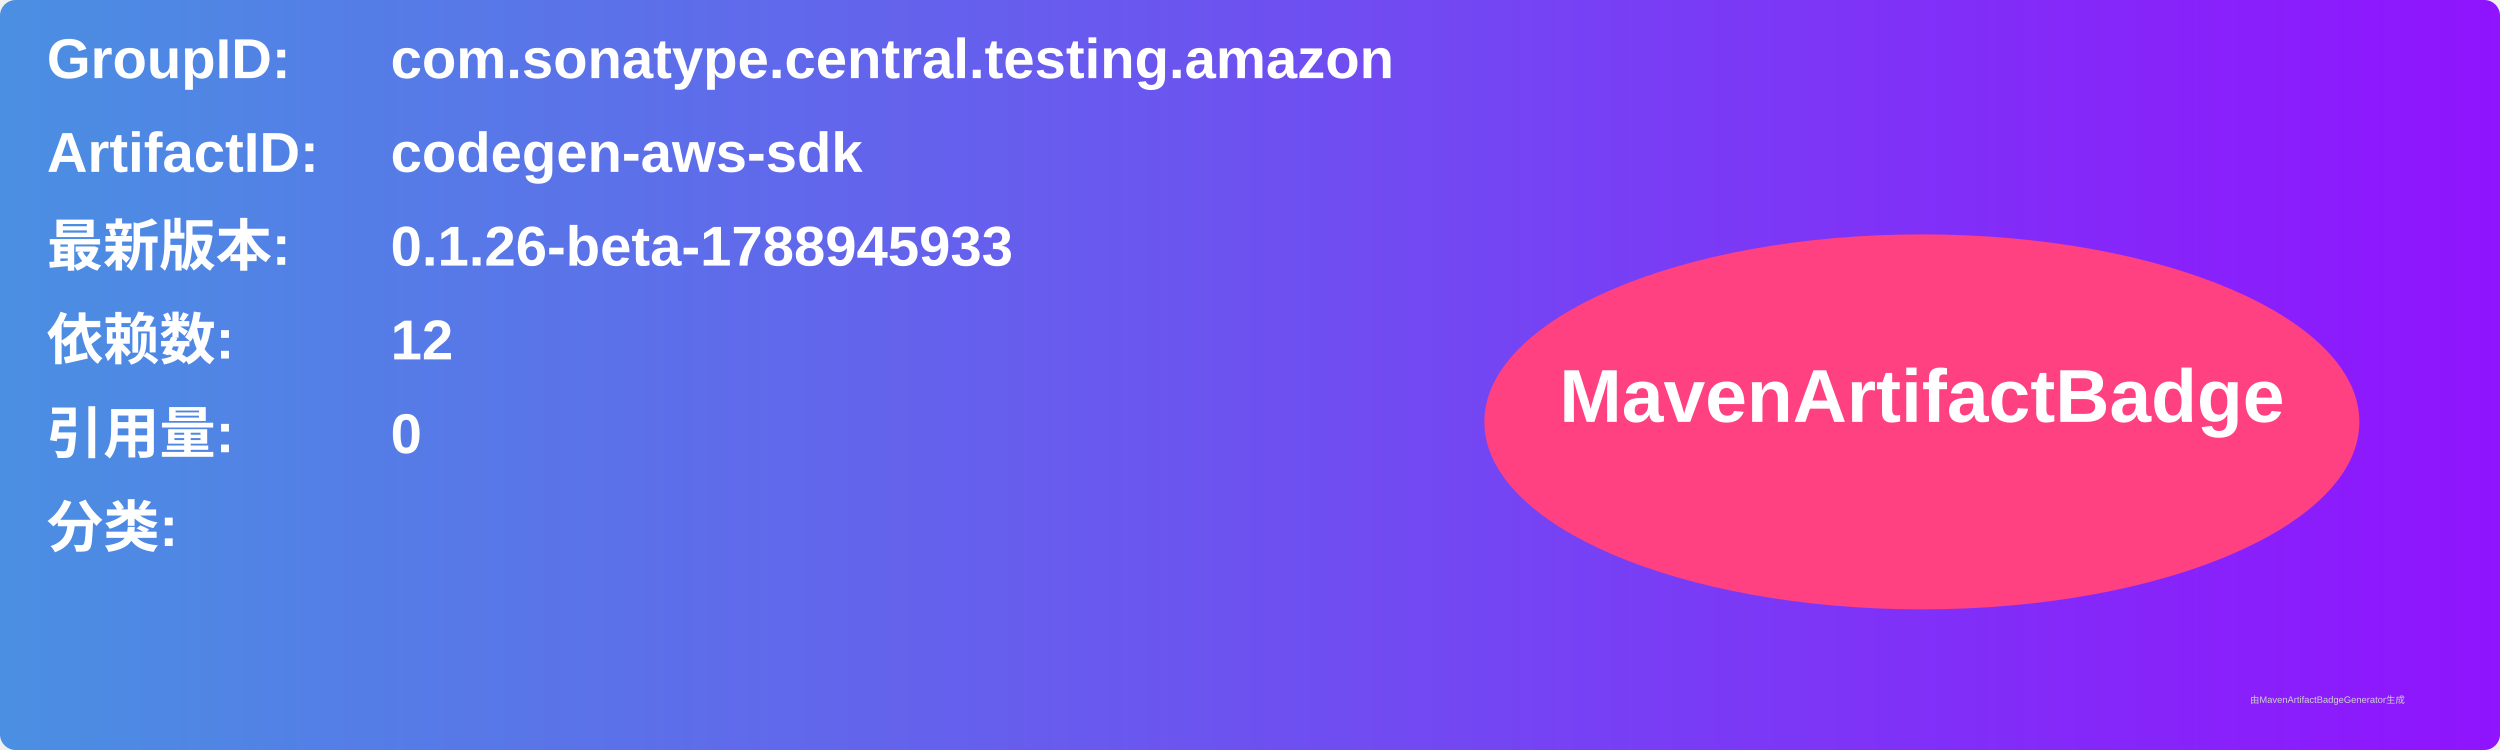
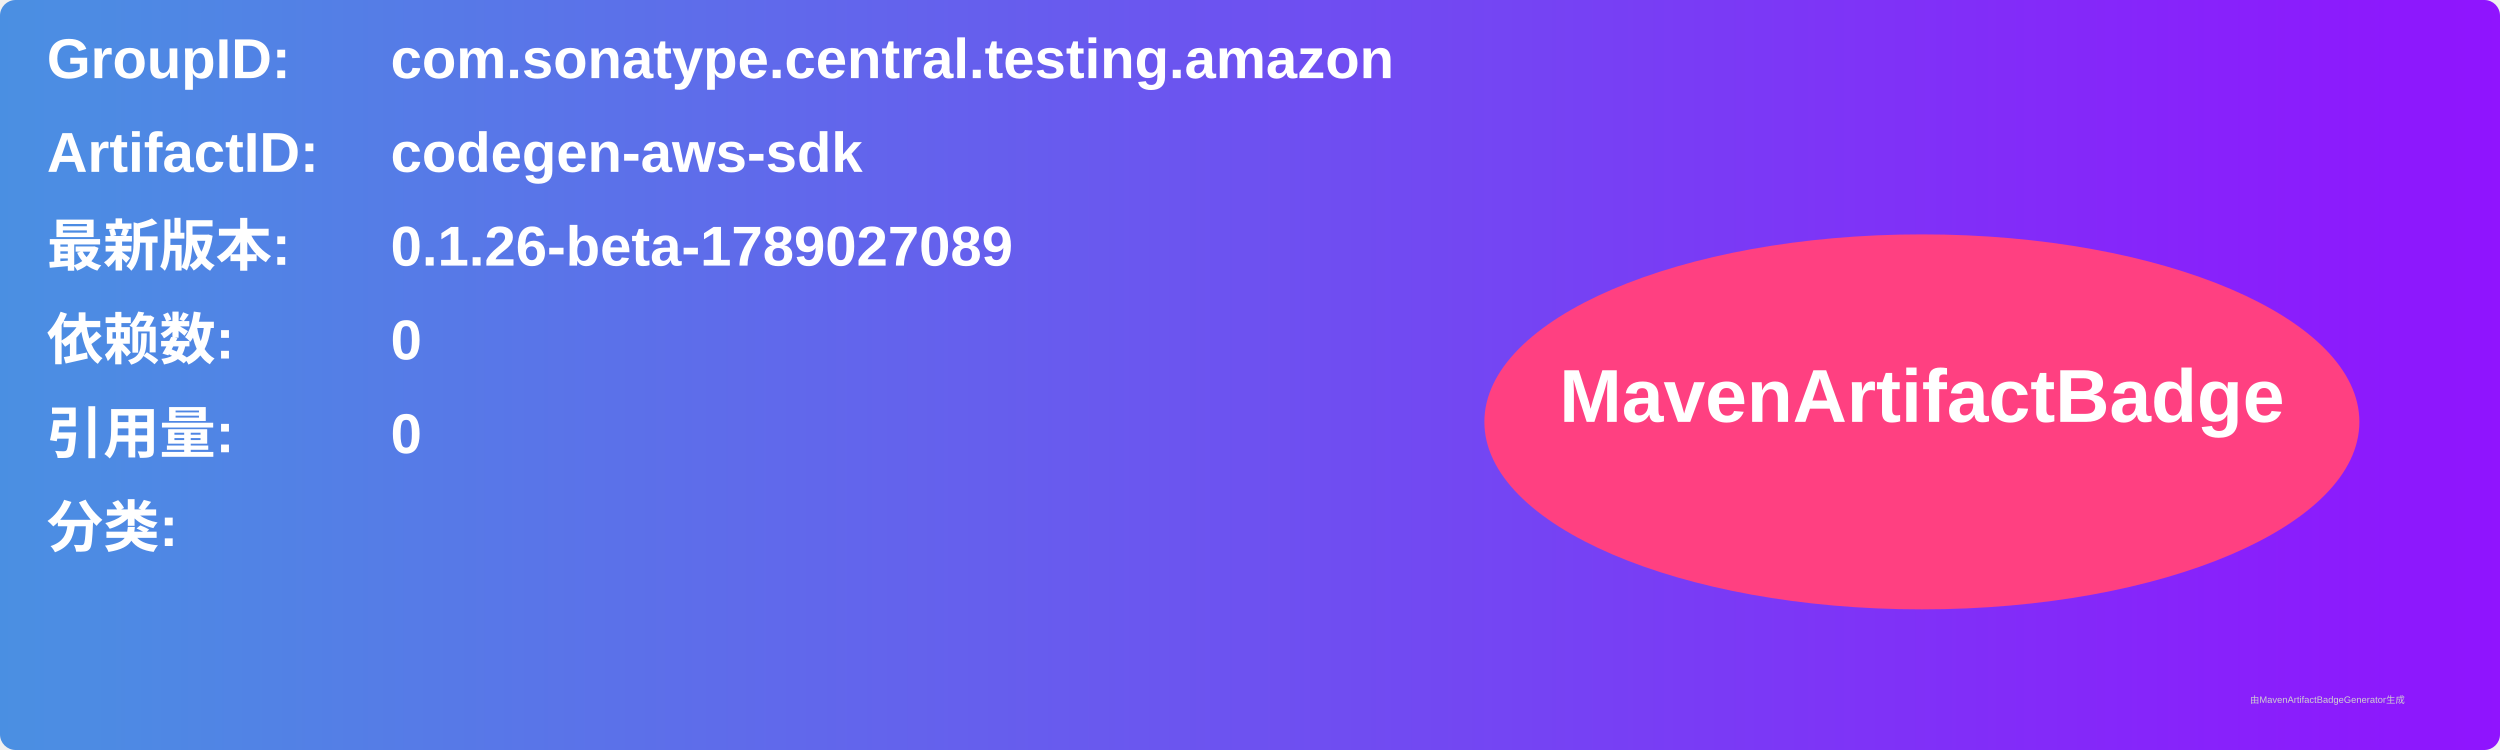
<svg xmlns="http://www.w3.org/2000/svg" width="800" height="240" viewBox="0 0 800 240">
  <linearGradient id="grad" x1="0%" y1="0%" x2="100%" y2="0%">
    <stop offset="0%" stop-color="#4a90e2" />
    <stop offset="100%" stop-color="#9013fe" />
  </linearGradient>
  <rect width="100%" height="100%" rx="5" ry="5" fill="url(#grad)" />
  <g transform="translate(15, 15)">
    <text x="0" y="10" font-family="Arial" font-size="18" fill="white" font-weight="bold" width="260">GroupID:</text>
    <text x="110" y="10" font-family="Arial" font-size="18" fill="white" font-weight="bold" width="460">com.sonatype.central.testing.amazon</text>
    <text x="0" y="40" font-family="Arial" font-size="18" fill="white" font-weight="bold" width="260">ArtifactID:</text>
    <text x="110" y="40" font-family="Arial" font-size="18" fill="white" font-weight="bold" width="460">codegen-aws-sdk</text>
    <text x="0" y="70" font-family="Arial" font-size="18" fill="white" font-weight="bold">最新版本:</text>
    <text x="110" y="70" font-family="Arial" font-size="18" fill="white" font-weight="bold">
-       <tspan font-weight="bold">0.1.26-beta-1788945933</tspan>
+       <tspan font-weight="bold">0.1.26-beta-1789027089</tspan>
    </text>
    <text x="0" y="100" font-family="Arial" font-size="18" fill="white" font-weight="bold">依赖数: </text>
    <text x="110" y="100" font-family="Arial" font-size="18" fill="white">
-       <tspan font-weight="bold">12</tspan>
+       <tspan font-weight="bold">0</tspan>
    </text>
    <text x="0" y="130" font-family="Arial" font-size="18" fill="white" font-weight="bold">引用量: </text>
    <text x="110" y="130" font-family="Arial" font-size="18" fill="white">
      <tspan font-weight="bold">0</tspan>
    </text>
    <text x="0" y="160" font-family="Arial" font-size="18" fill="white" font-weight="bold">分类:</text>
    <text x="10" y="190" font-family="Arial" font-size="10" fill="white">
      <tspan font-weight="bold" />
    </text>
    <ellipse cx="600" cy="120" rx="140" ry="60" fill="#ff4081" />
    <text x="600" y="120" text-anchor="middle" font-family="Arial" font-size="24" fill="white" font-weight="bold">MavenArtifactBadge</text>
  </g>
  <text x="720" y="225" font-family="Arial" font-size="3" fill="#d0d0d0">由MavenArtifactBadgeGenerator生成</text>
</svg>
